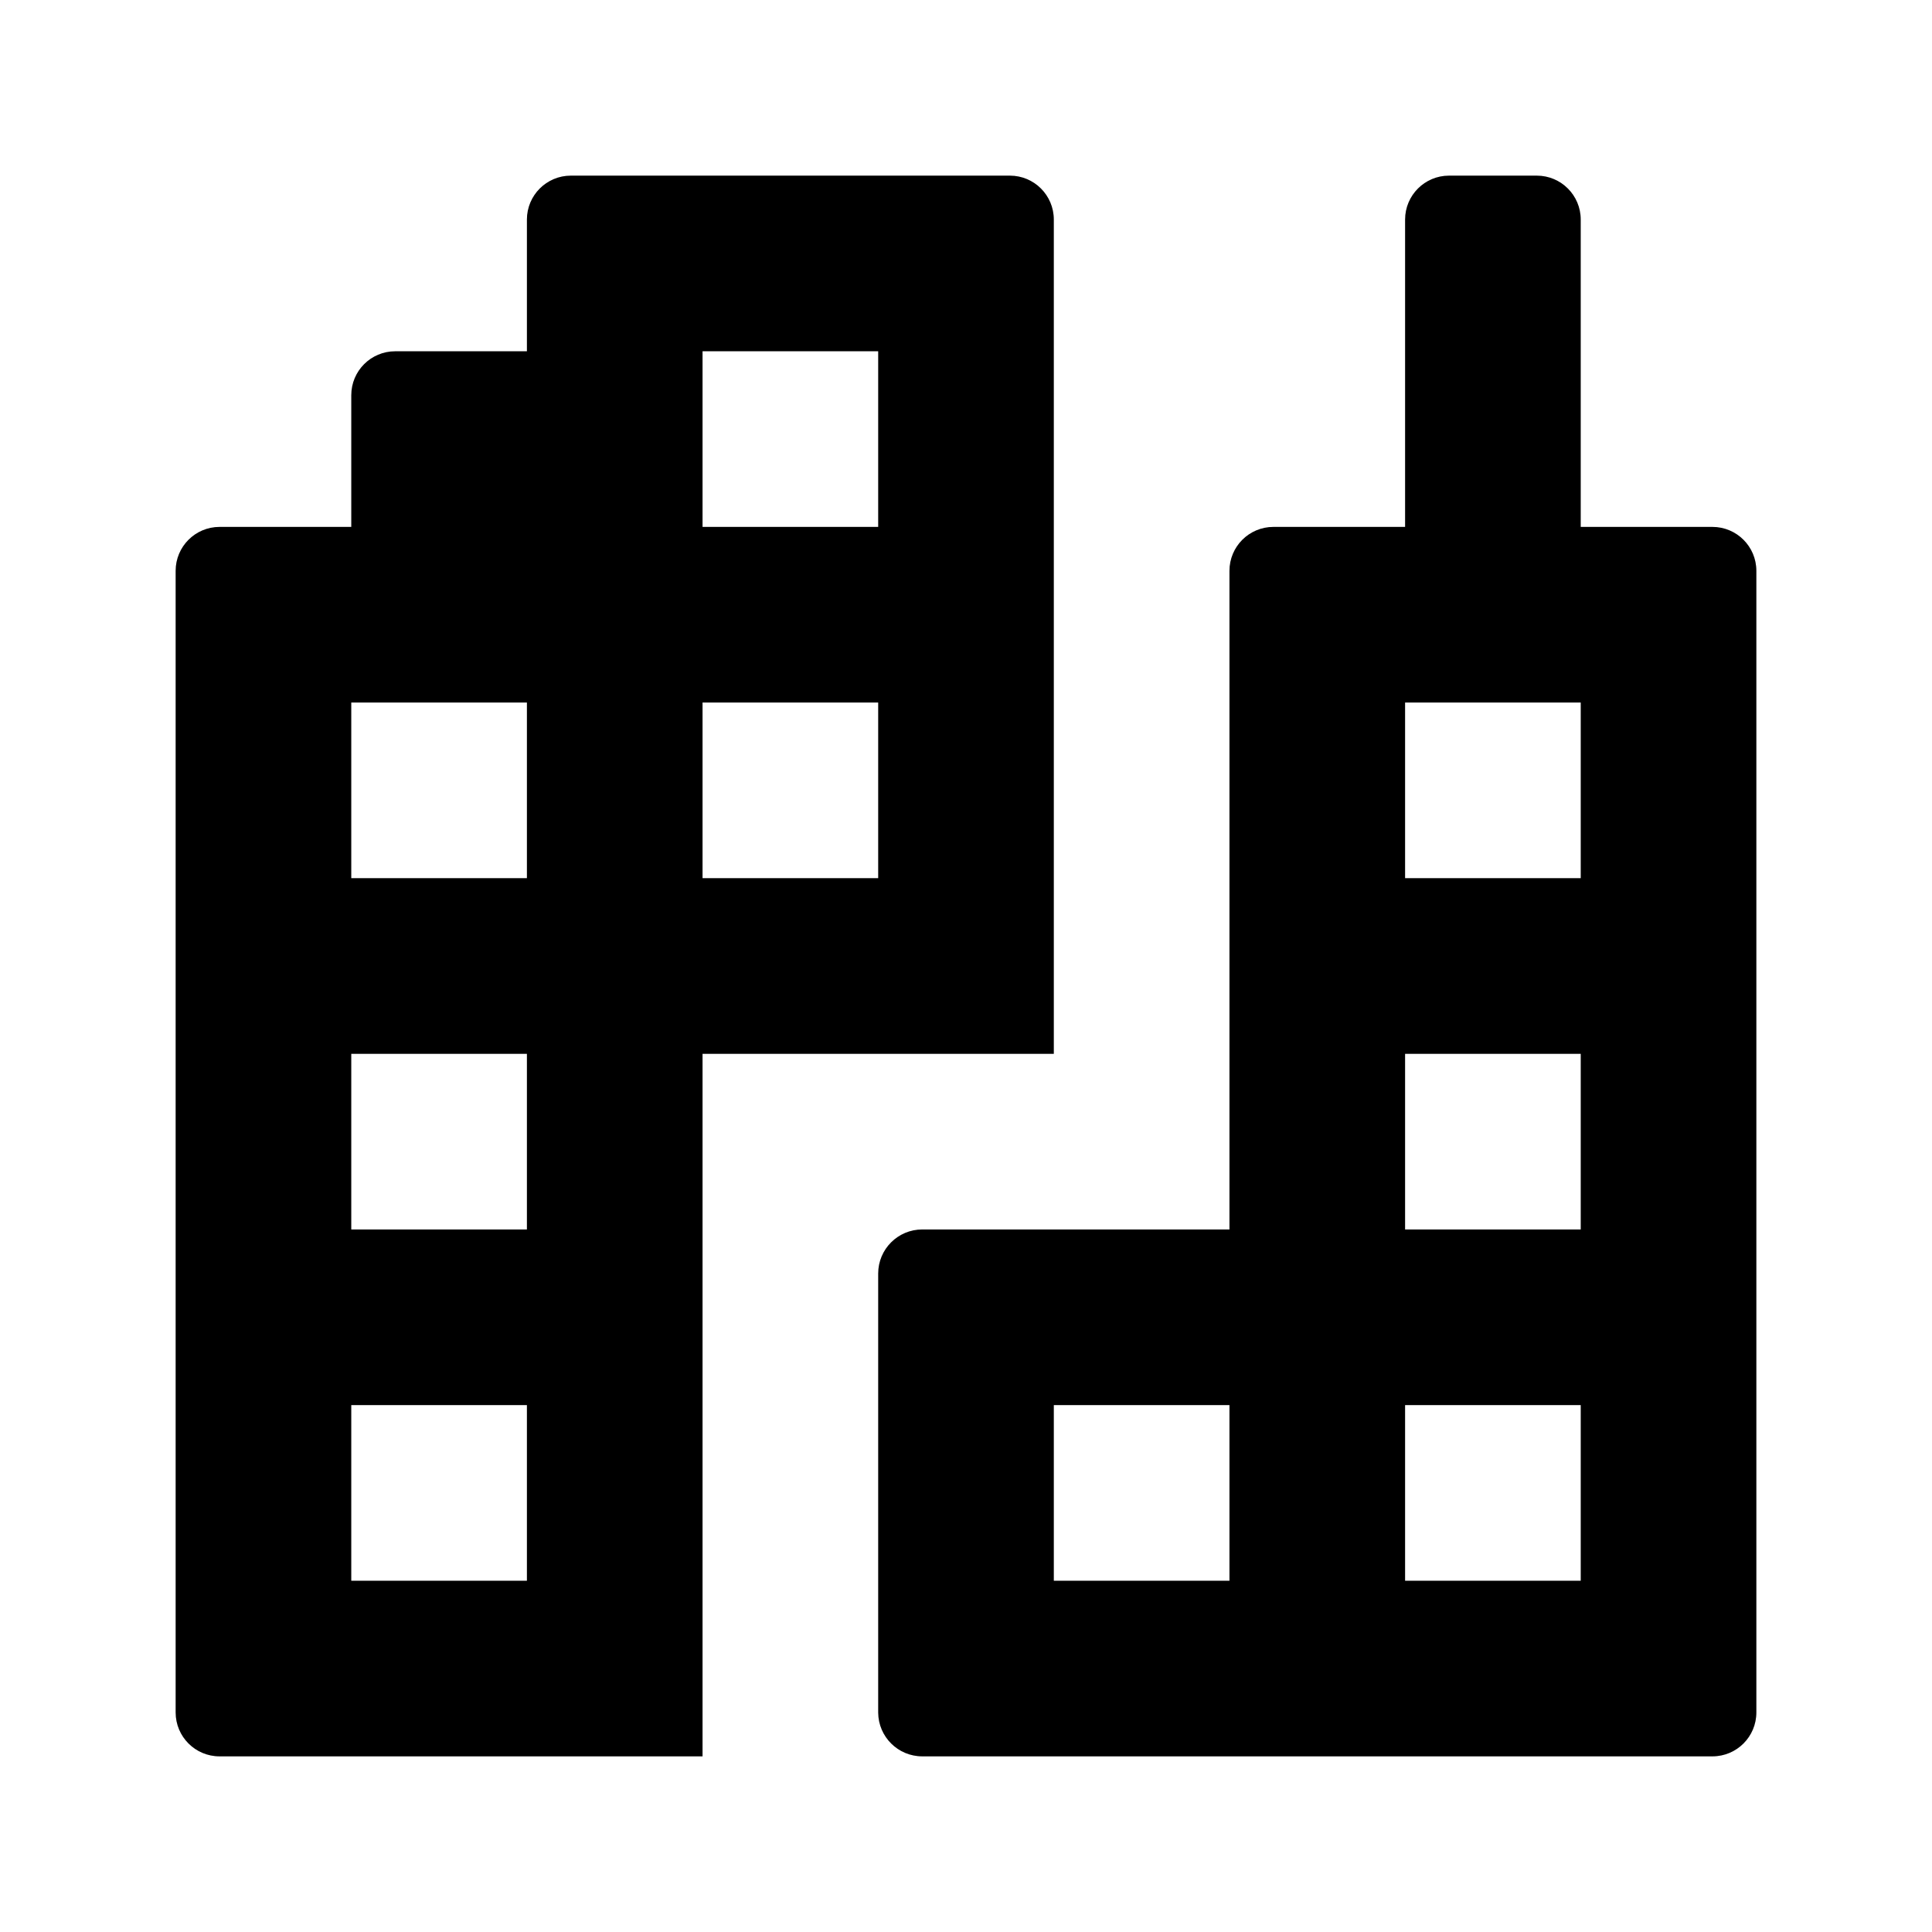
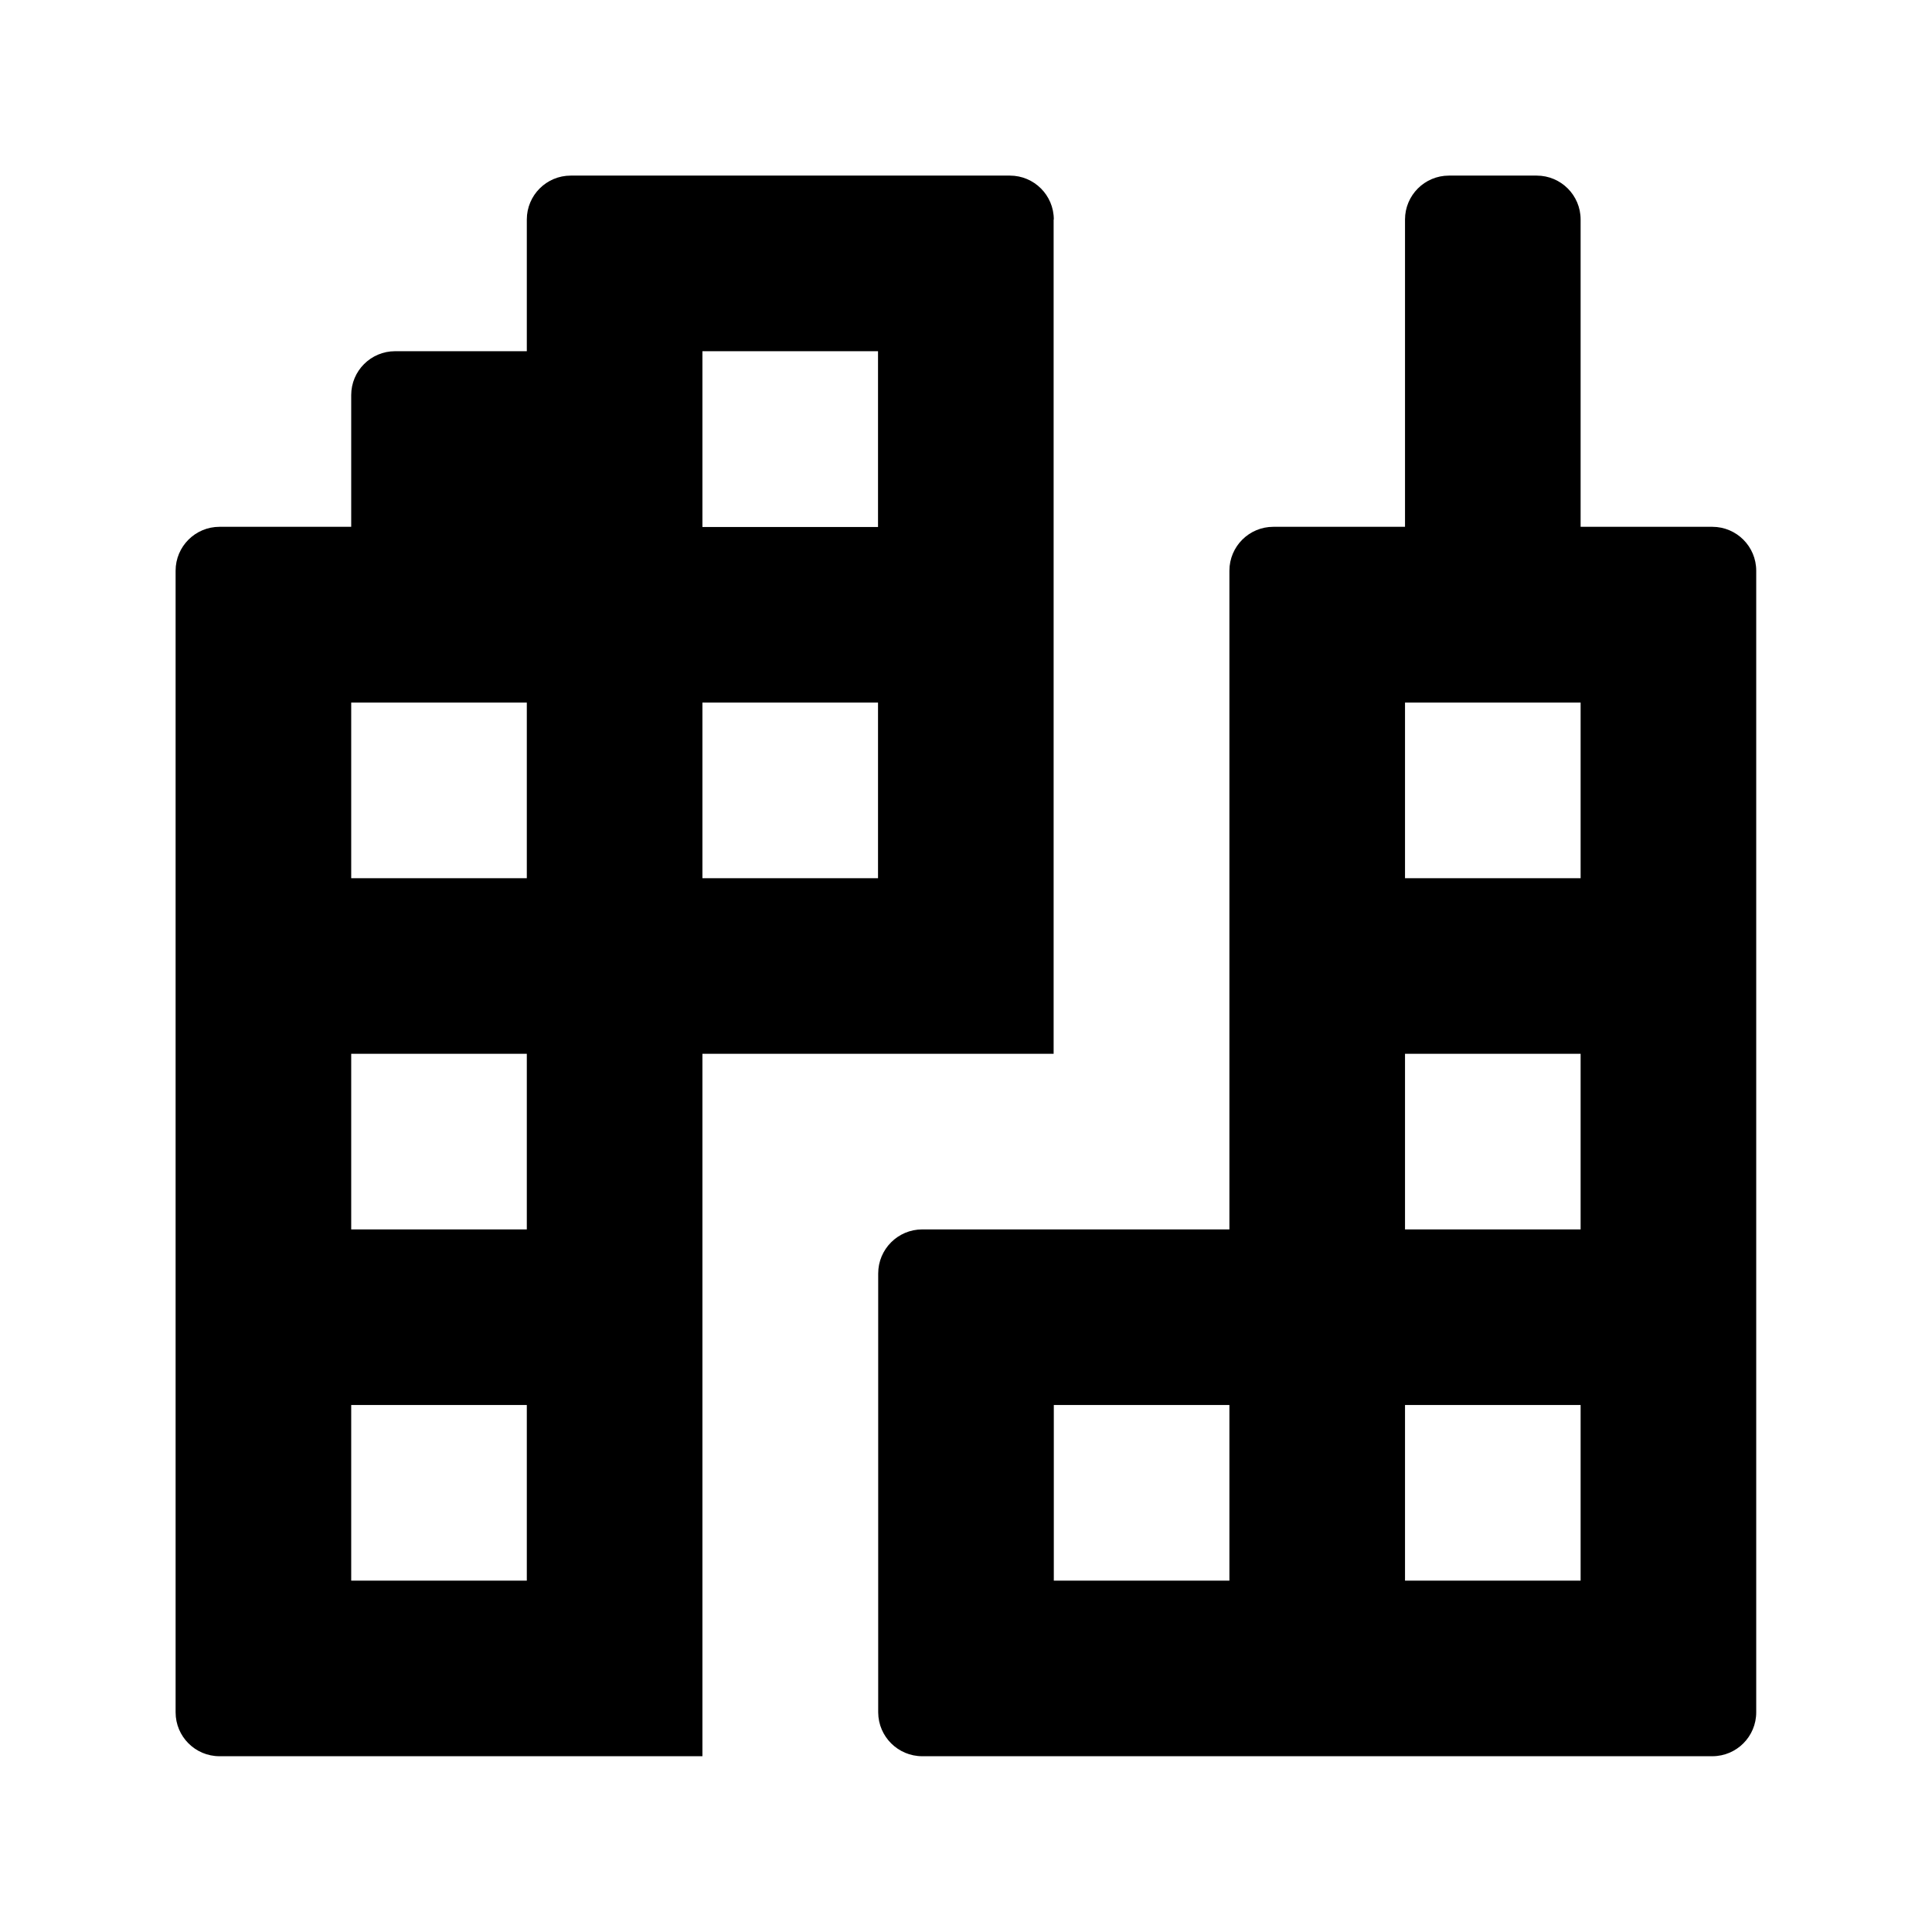
- <svg xmlns="http://www.w3.org/2000/svg" id="Layer_1" data-name="Layer 1" width="11" height="11" viewBox="0 0 11 11">
-   <path d="M9.75,3H9V1.25A.25.25,0,0,0,8.75,1h-.5A.25.25,0,0,0,8,1.25V3H7.25A.25.25,0,0,0,7,3.25V7H5.251A.251.251,0,0,0,5,7.251v2.5A.251.251,0,0,0,5.251,10h4.5A.25.25,0,0,0,10,9.75V3.25A.25.25,0,0,0,9.75,3ZM6,8H7V9H6ZM9,9H8V8H9ZM9,7H8V6H9ZM9,5H8V4H9ZM6,1.25A.25.25,0,0,0,5.75,1H3.25A.25.25,0,0,0,3,1.25V2H2.25A.25.25,0,0,0,2,2.25V3H1.25A.25.25,0,0,0,1,3.25v6.5a.25.25,0,0,0,.25.25H4V6H6ZM3,9H2V8H3ZM3,7H2V6H3ZM3,5H2V4H3ZM5,5H4V4H5ZM5,3H4V2H5Z" />
+ <svg xmlns="http://www.w3.org/2000/svg" width="11.002" height="11.002" viewBox="0 0 11.002 11.002">
+   <path d="M9.751,3h-0.75V1.25A0.25,0.25,0,0,0,8.751,1h-0.5a0.25,0.25,0,0,0-.25.25V3h-0.75a0.25,0.25,0,0,0-.25.25V7.001H5.252a0.251,0.251,0,0,0-.251.251v2.5a0.251,0.251,0,0,0,.251.249H9.752a0.25,0.25,0,0,0,.249-0.25V3.25A0.25,0.25,0,0,0,9.751,3ZM6.001,8.001h1v1h-1v-1Zm3,1h-1v-1h1v1Zm0-2h-1v-1h1v1Zm0-2h-1v-1h1v1Zm-3-3.751A0.25,0.25,0,0,0,5.751,1H3.25A0.25,0.25,0,0,0,3,1.25V2H2.25A0.25,0.25,0,0,0,2,2.25V3H1.25A0.25,0.25,0,0,0,1,3.25V9.751a0.25,0.25,0,0,0,.25.25h2.75V6.001h2V1.25ZM3,9.001H2v-1H3v1Zm0-2H2v-1H3v1Zm0-2H2v-1H3v1Zm2,0h-1v-1h1v1Zm0-2h-1V2h1V3Z" />
</svg>
